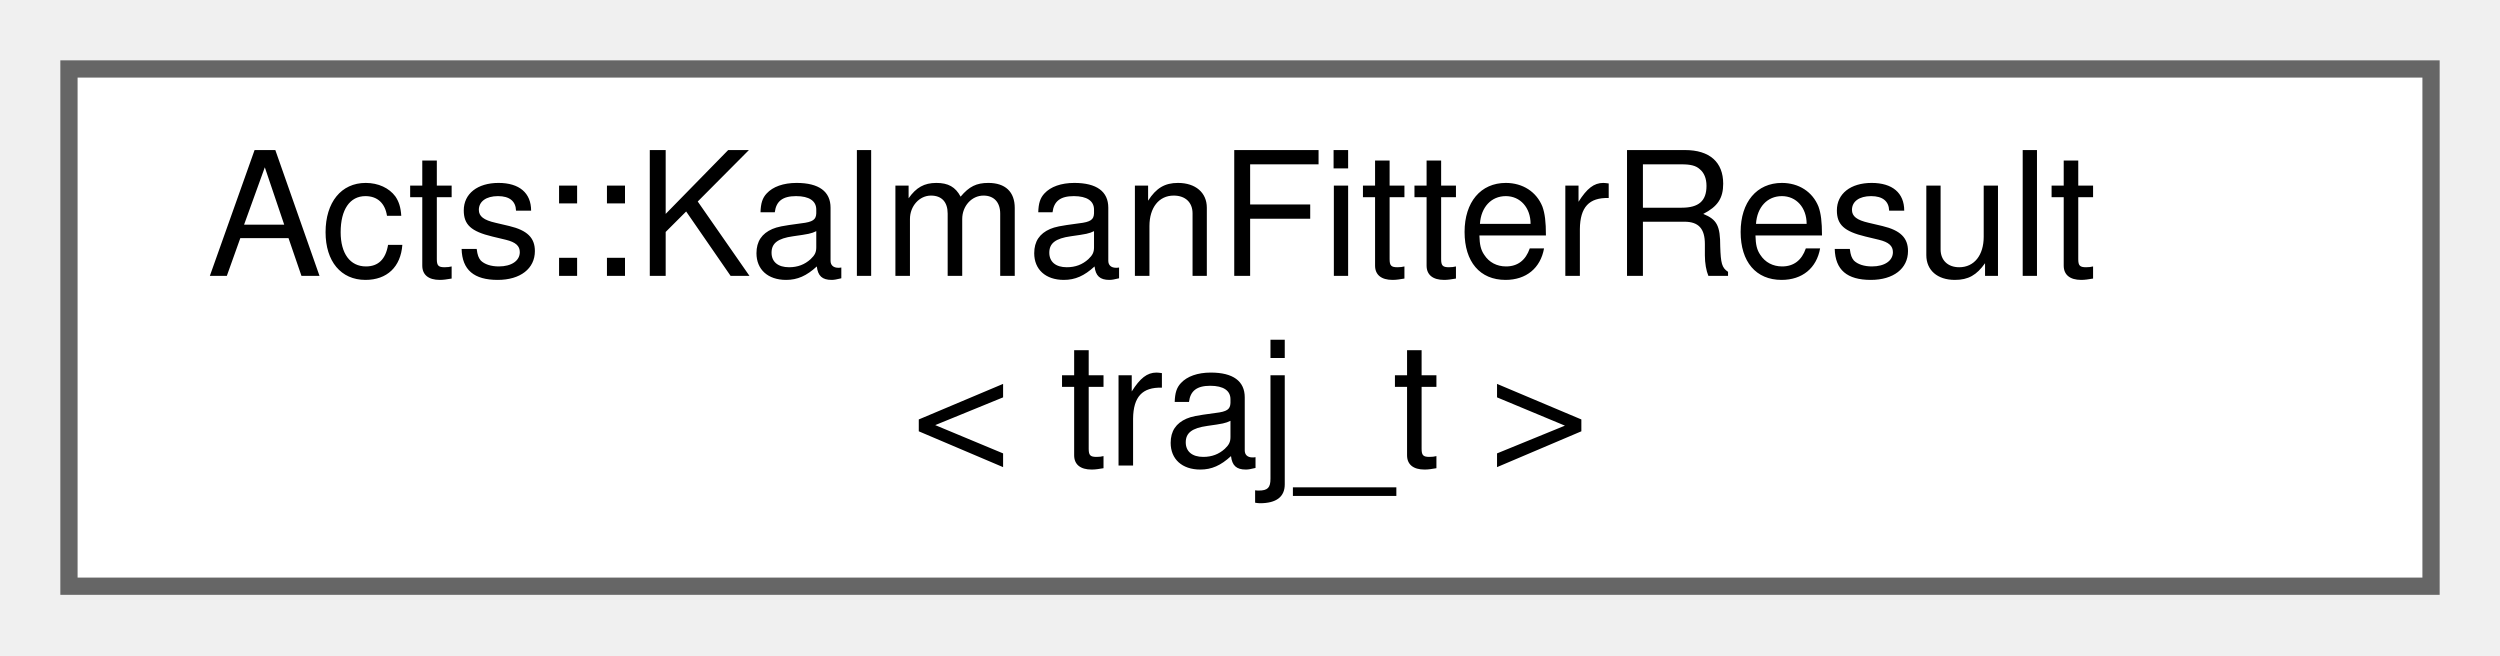
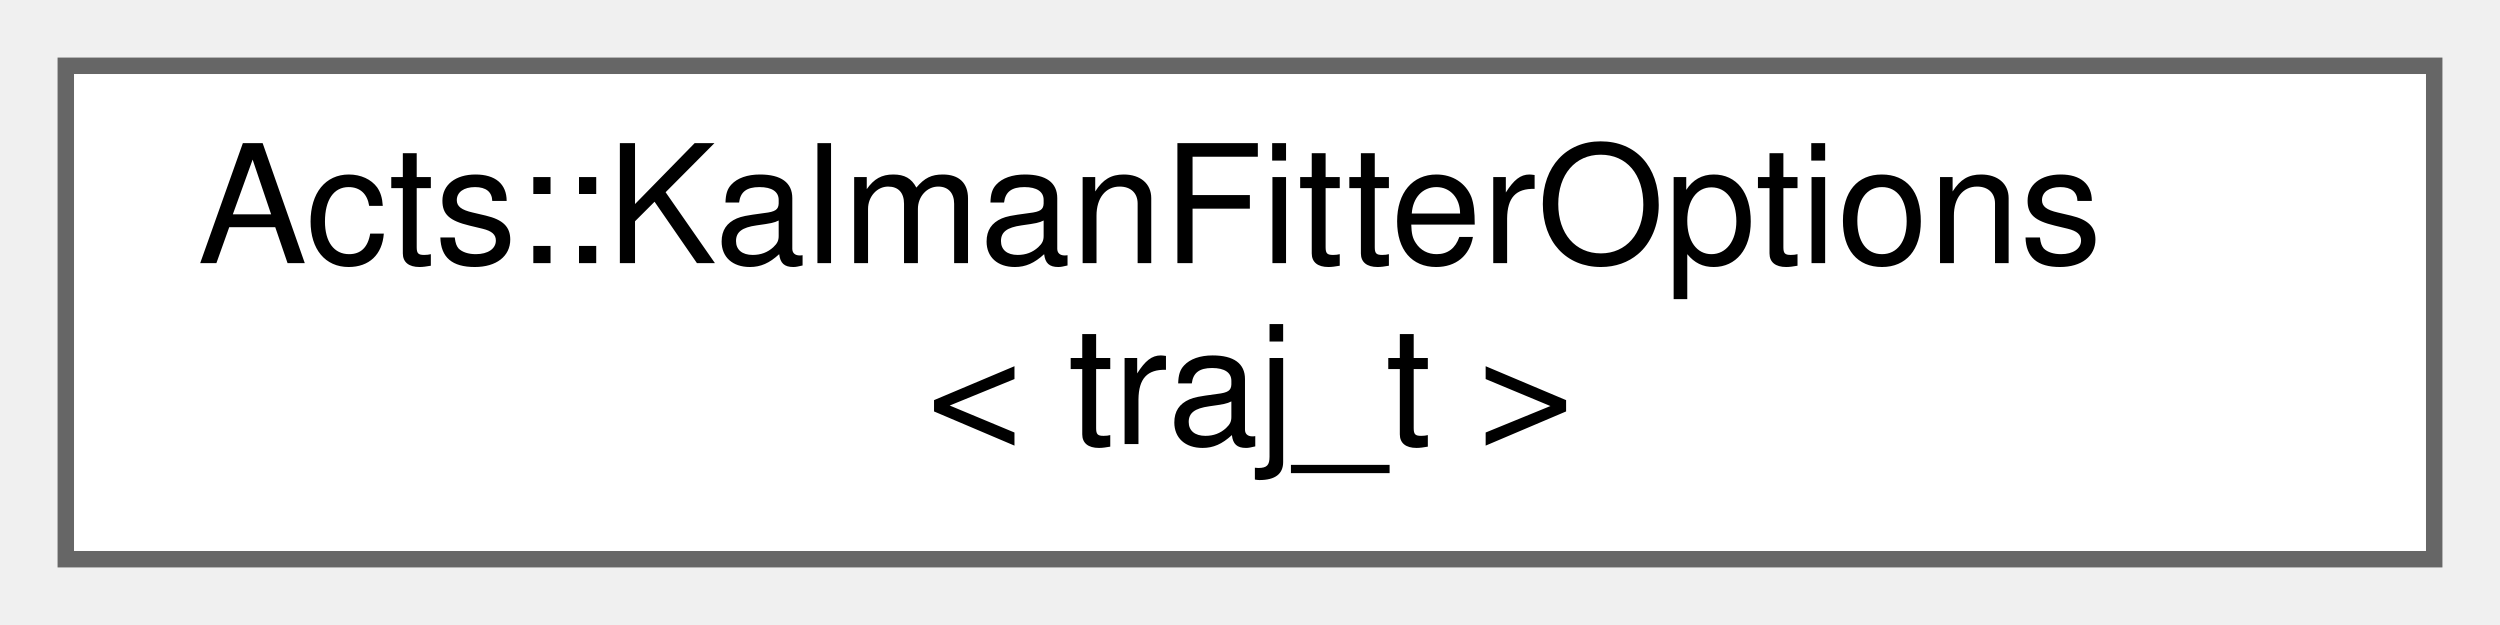
- <svg xmlns="http://www.w3.org/2000/svg" xmlns:xlink="http://www.w3.org/1999/xlink" width="145pt" height="38pt" viewBox="0.00 0.00 145.00 38.00">
+ <svg xmlns="http://www.w3.org/2000/svg" xmlns:xlink="http://www.w3.org/1999/xlink" width="152pt" height="38pt" viewBox="0.00 0.00 152.00 38.00">
  <g id="graph0" class="graph" transform="scale(1 1) rotate(0) translate(4 34)">
    <g id="Node000000" class="node">
      <g id="a_Node000000">
-         <a xlink:href="struct_acts_1_1_kalman_fitter_result.html" target="_top" xlink:title="Result payload returned by the Kalman fitter.">
-           <polygon fill="white" stroke="#666666" points="137,-30 0,-30 0,0 137,0 137,-30" />
-           <text text-anchor="start" x="8" y="-18" font-family="Helvetica,sans-Serif" font-size="10.00">Acts::KalmanFitterResult</text>
-           <text text-anchor="middle" x="68.5" y="-7" font-family="Helvetica,sans-Serif" font-size="10.00">&lt; traj_t &gt;</text>
+         <a xlink:href="struct_acts_1_1_kalman_fitter_options.html" target="_top" xlink:title="Combined options for the Kalman fitter.">
+           <polygon fill="white" stroke="#666666" points="144,-30 0,-30 0,0 144,0 144,-30" />
+           <text text-anchor="start" x="8" y="-18" font-family="Helvetica,sans-Serif" font-size="10.00">Acts::KalmanFitterOptions</text>
+           <text text-anchor="middle" x="72" y="-7" font-family="Helvetica,sans-Serif" font-size="10.00">&lt; traj_t &gt;</text>
        </a>
      </g>
    </g>
  </g>
</svg>
